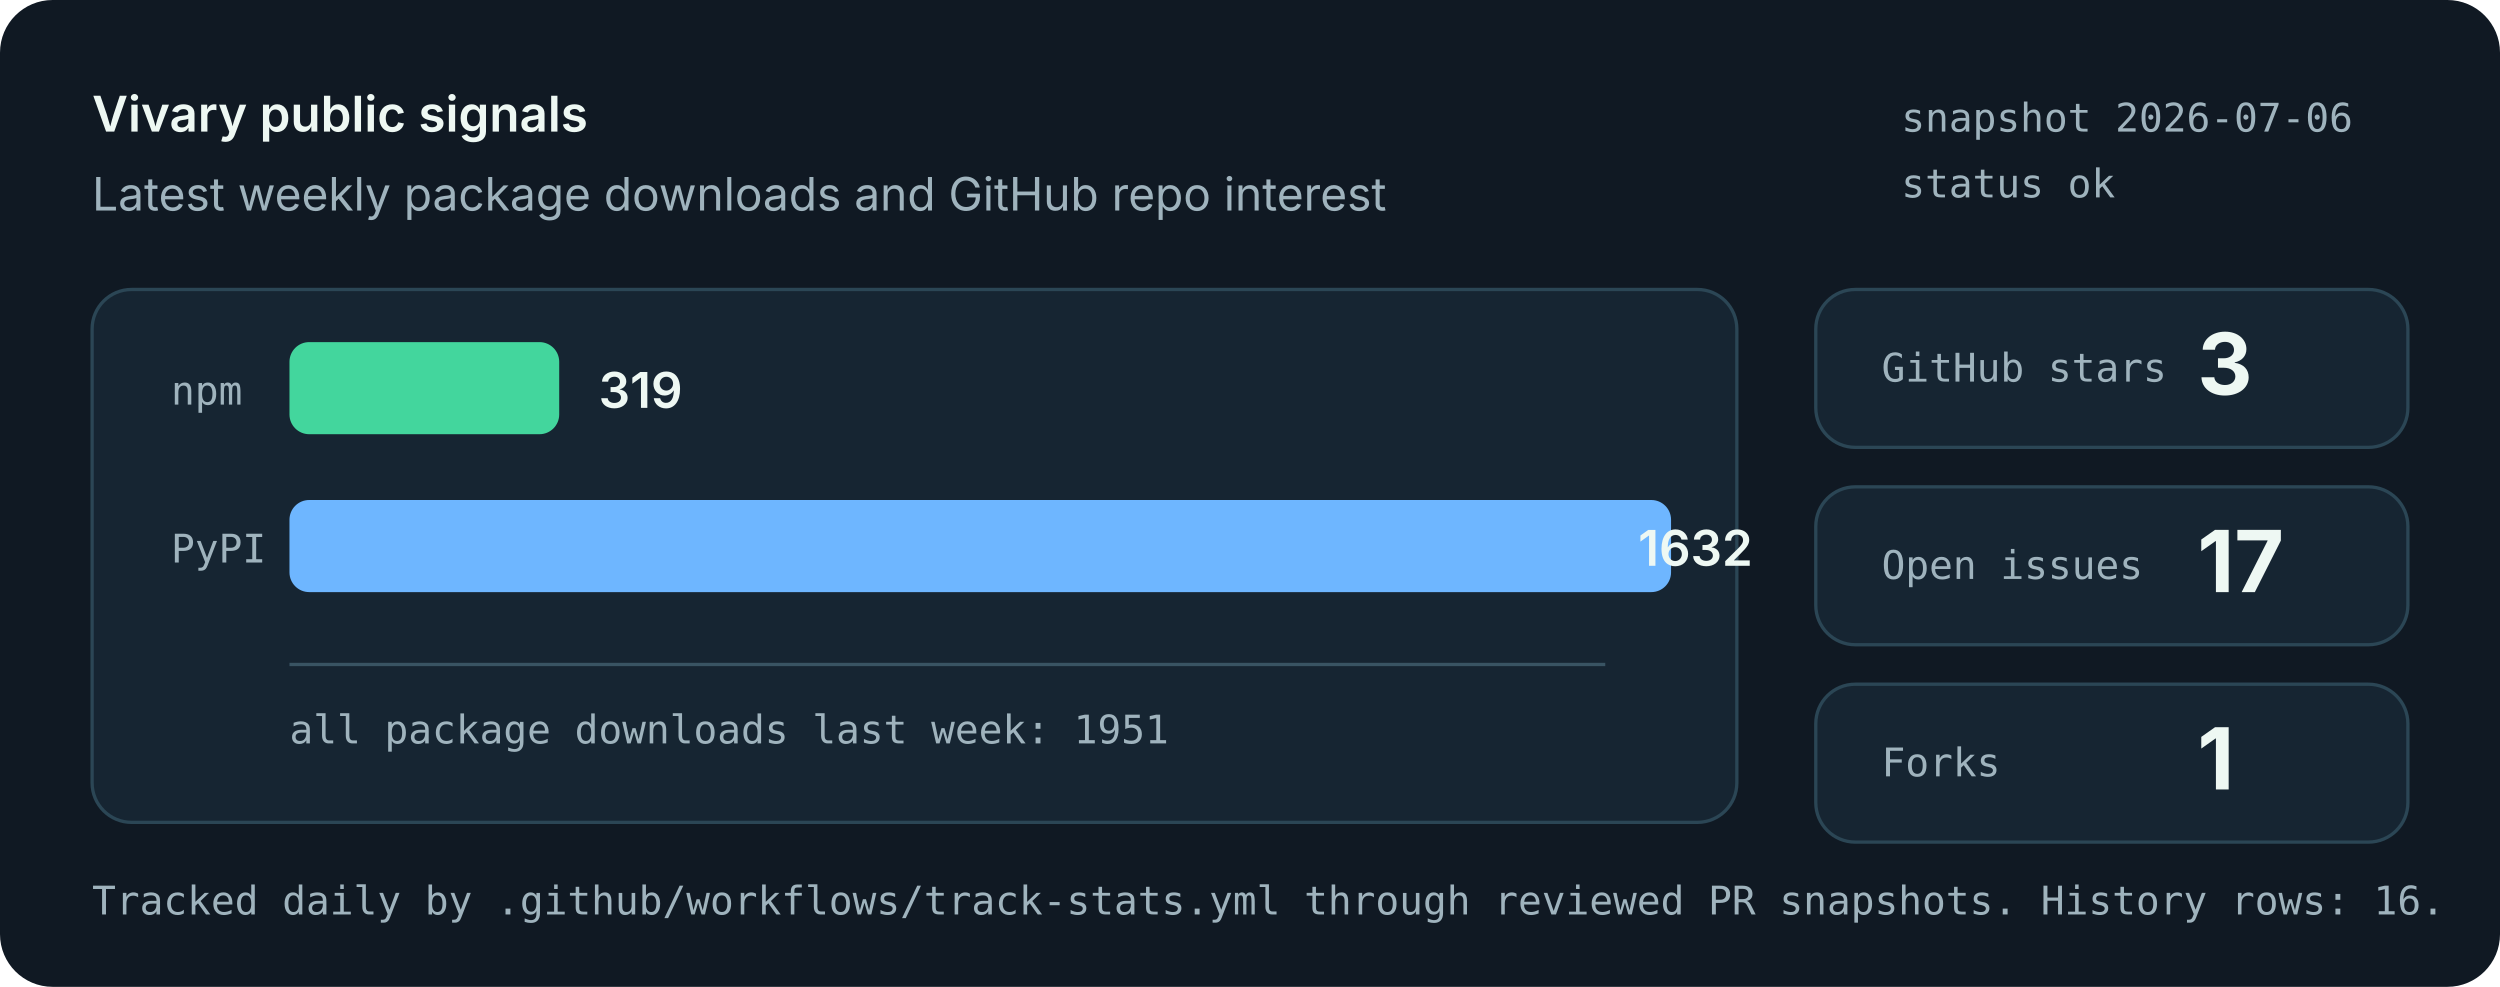
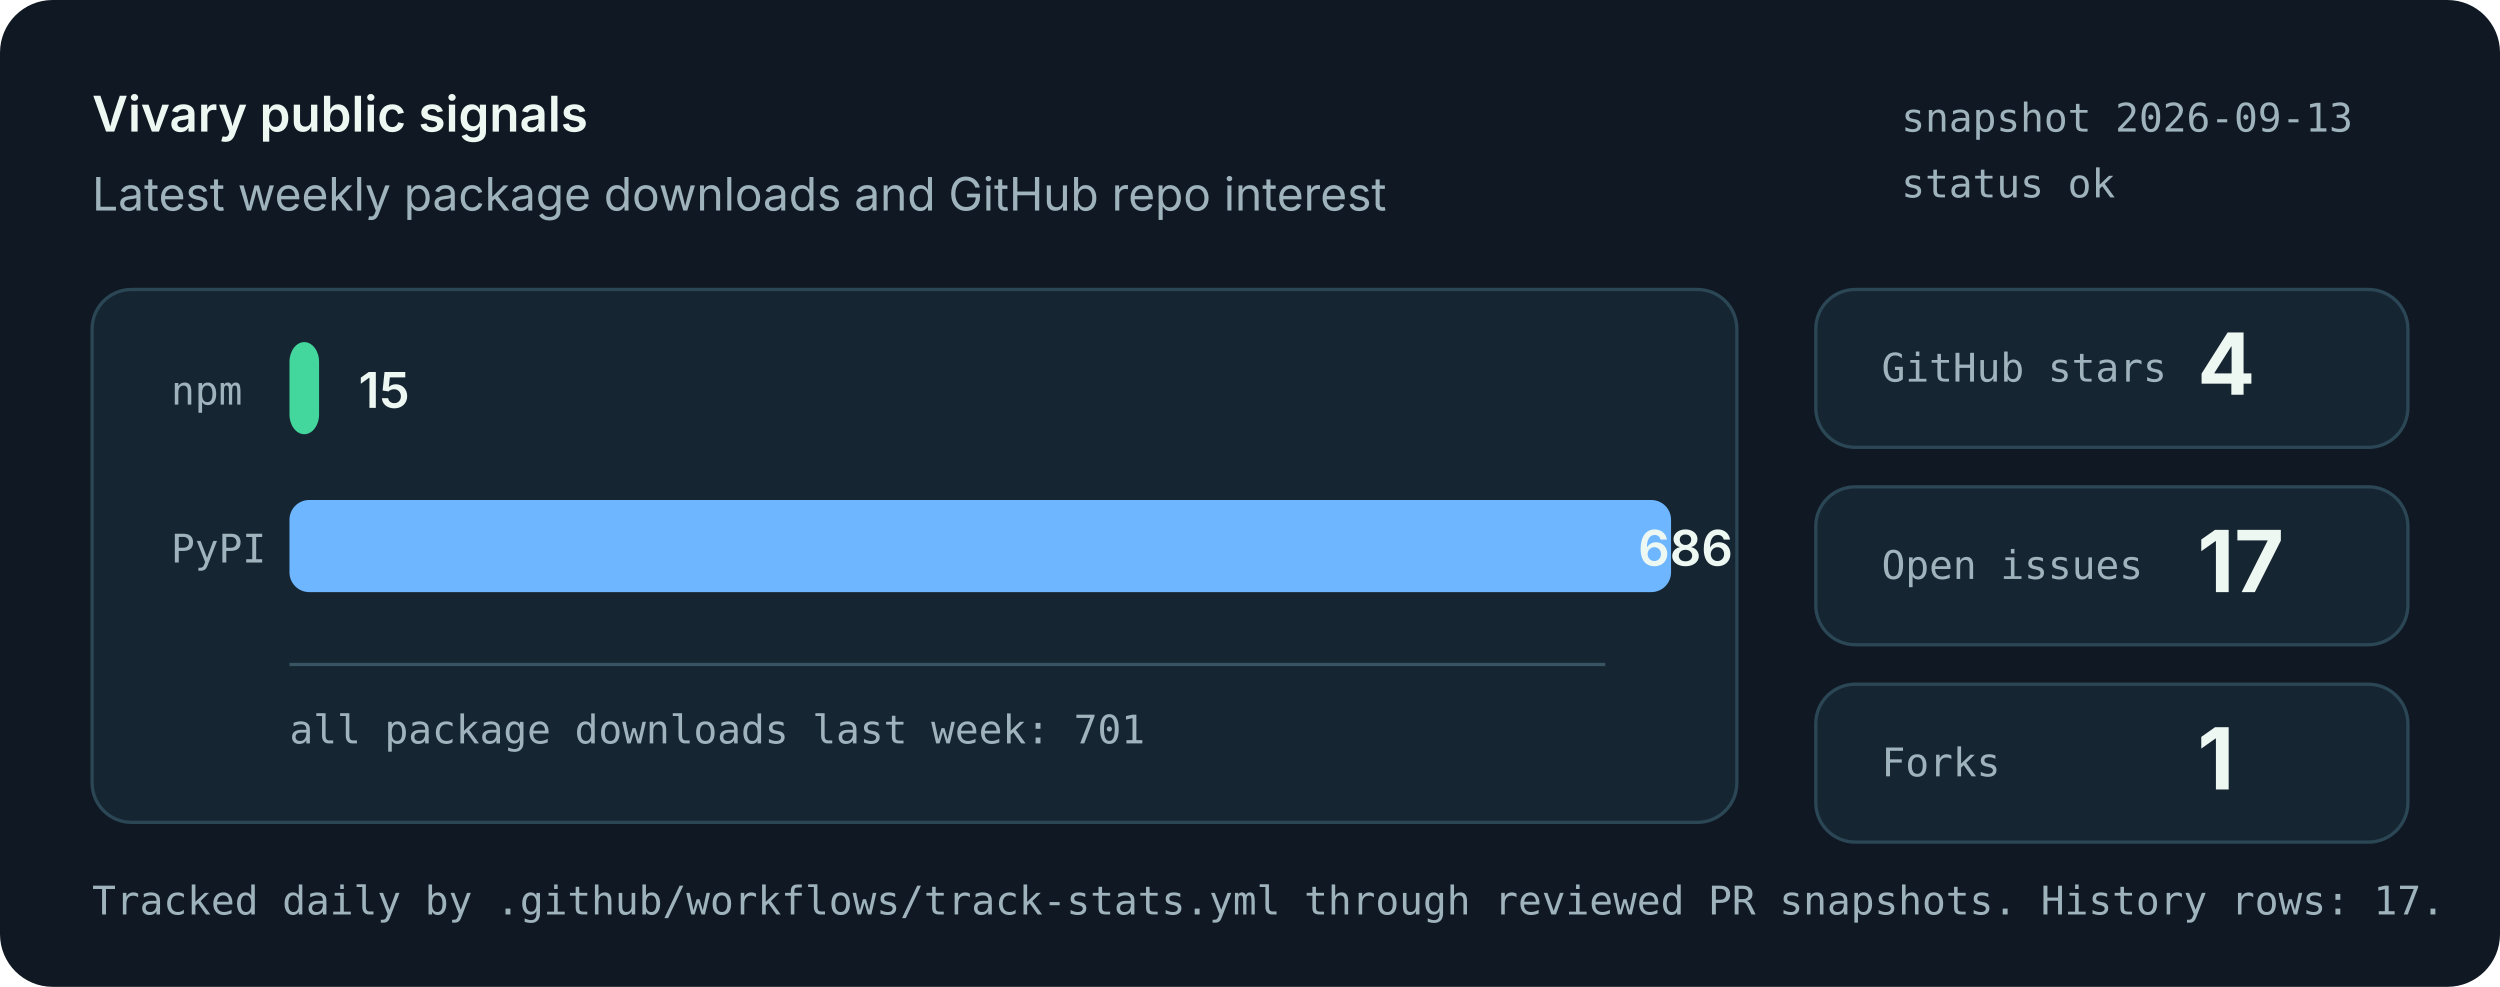
<svg xmlns="http://www.w3.org/2000/svg" role="img" aria-labelledby="title desc" viewBox="0 0 760 300">
  <style>
    .bg { fill: #101923; }
    .panel { fill: #162532; stroke: #2b4655; stroke-width: 1; }
    .muted { fill: #9fb3bd; font: 14px system-ui, -apple-system, Segoe UI, sans-serif; }
    .small { fill: #9fb3bd; font: 12px ui-monospace, SFMono-Regular, Menlo, monospace; }
    .label { fill: #eef8f3; font: 600 15px system-ui, -apple-system, Segoe UI, sans-serif; }
    .value { fill: #eef8f3; font: 700 26px system-ui, -apple-system, Segoe UI, sans-serif; }
    .bar-npm { fill: #43d69d; }
    .bar-pypi { fill: #6eb6ff; }
    .axis { stroke: #395463; stroke-width: 1; }
  </style>
  <rect class="bg" width="760" height="300" rx="16" />
  <text x="28" y="40" class="label">Vivary public signals</text>
  <text x="28" y="64" class="muted">Latest weekly package downloads and GitHub repo interest</text>
-   <text x="578" y="40" class="small">snapshot 2026-07-06</text>
+   <text x="578" y="40" class="small">snapshot 2026-09-13</text>
  <text x="578" y="60" class="small">status ok</text>
  <rect class="panel" x="28" y="88" width="500" height="162" rx="12" />
  <line class="axis" x1="88" y1="202" x2="488" y2="202" />
  <text x="52" y="123" class="small">npm</text>
-   <rect class="bar-npm" x="88" y="104" width="82" height="28" rx="6" />
-   <text x="182" y="124" class="label">319</text>
+   <rect class="bar-npm" x="88" y="104" width="9" height="28" rx="6" />
+   <text x="109" y="124" class="label">15</text>
  <text x="52" y="171" class="small">PyPI</text>
  <rect class="bar-pypi" x="88" y="152" width="420" height="28" rx="6" />
-   <text x="498" y="172" class="label">1632</text>
-   <text x="88" y="226" class="small">all package downloads last week: 1951</text>
+   <text x="498" y="172" class="label">686</text>
+   <text x="88" y="226" class="small">all package downloads last week: 701</text>
  <rect class="panel" x="552" y="88" width="180" height="48" rx="12" />
  <text x="572" y="116" class="small">GitHub stars</text>
-   <text x="668" y="120" class="value">3</text>
+   <text x="668" y="120" class="value">4</text>
  <rect class="panel" x="552" y="148" width="180" height="48" rx="12" />
  <text x="572" y="176" class="small">Open issues</text>
  <text x="668" y="180" class="value">17</text>
  <rect class="panel" x="552" y="208" width="180" height="48" rx="12" />
  <text x="572" y="236" class="small">Forks</text>
  <text x="668" y="240" class="value">1</text>
-   <text x="28" y="278" class="small">Tracked daily by .github/workflows/track-stats.yml through reviewed PR snapshots. History rows: 16.</text>
+   <text x="28" y="278" class="small">Tracked daily by .github/workflows/track-stats.yml through reviewed PR snapshots. History rows: 17.</text>
</svg>
